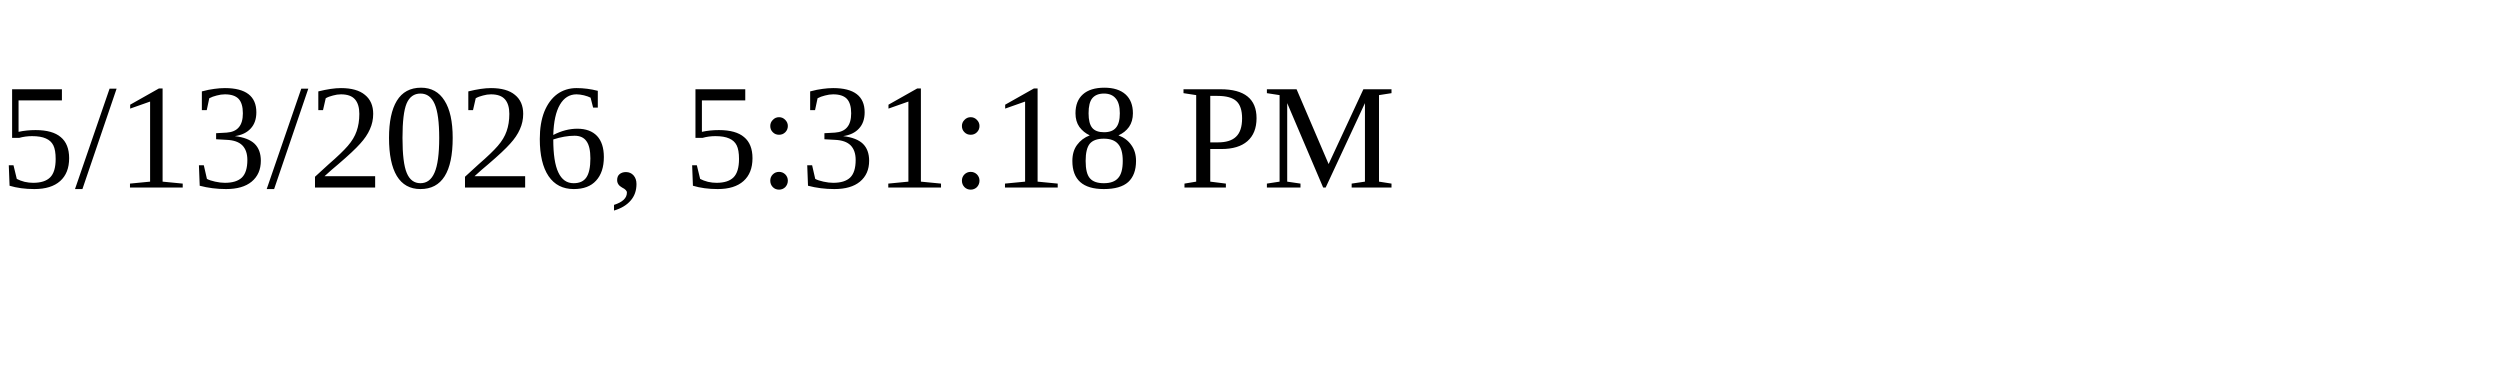
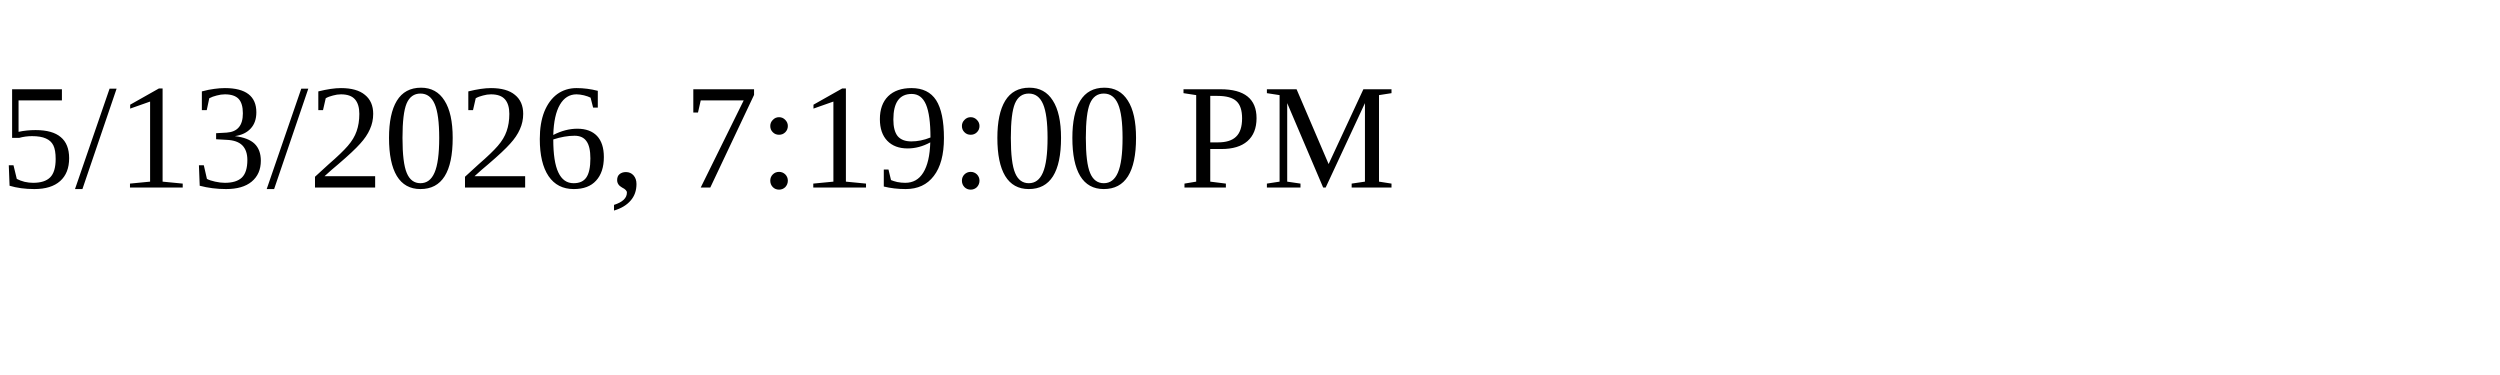
<svg xmlns="http://www.w3.org/2000/svg" height="30" width="200">
-   <text x="0" y="15">5/13/2026, 5:31:18 PM</text>
+   <text x="0" y="15">5/13/2026, 7:19:00 PM</text>
</svg>
